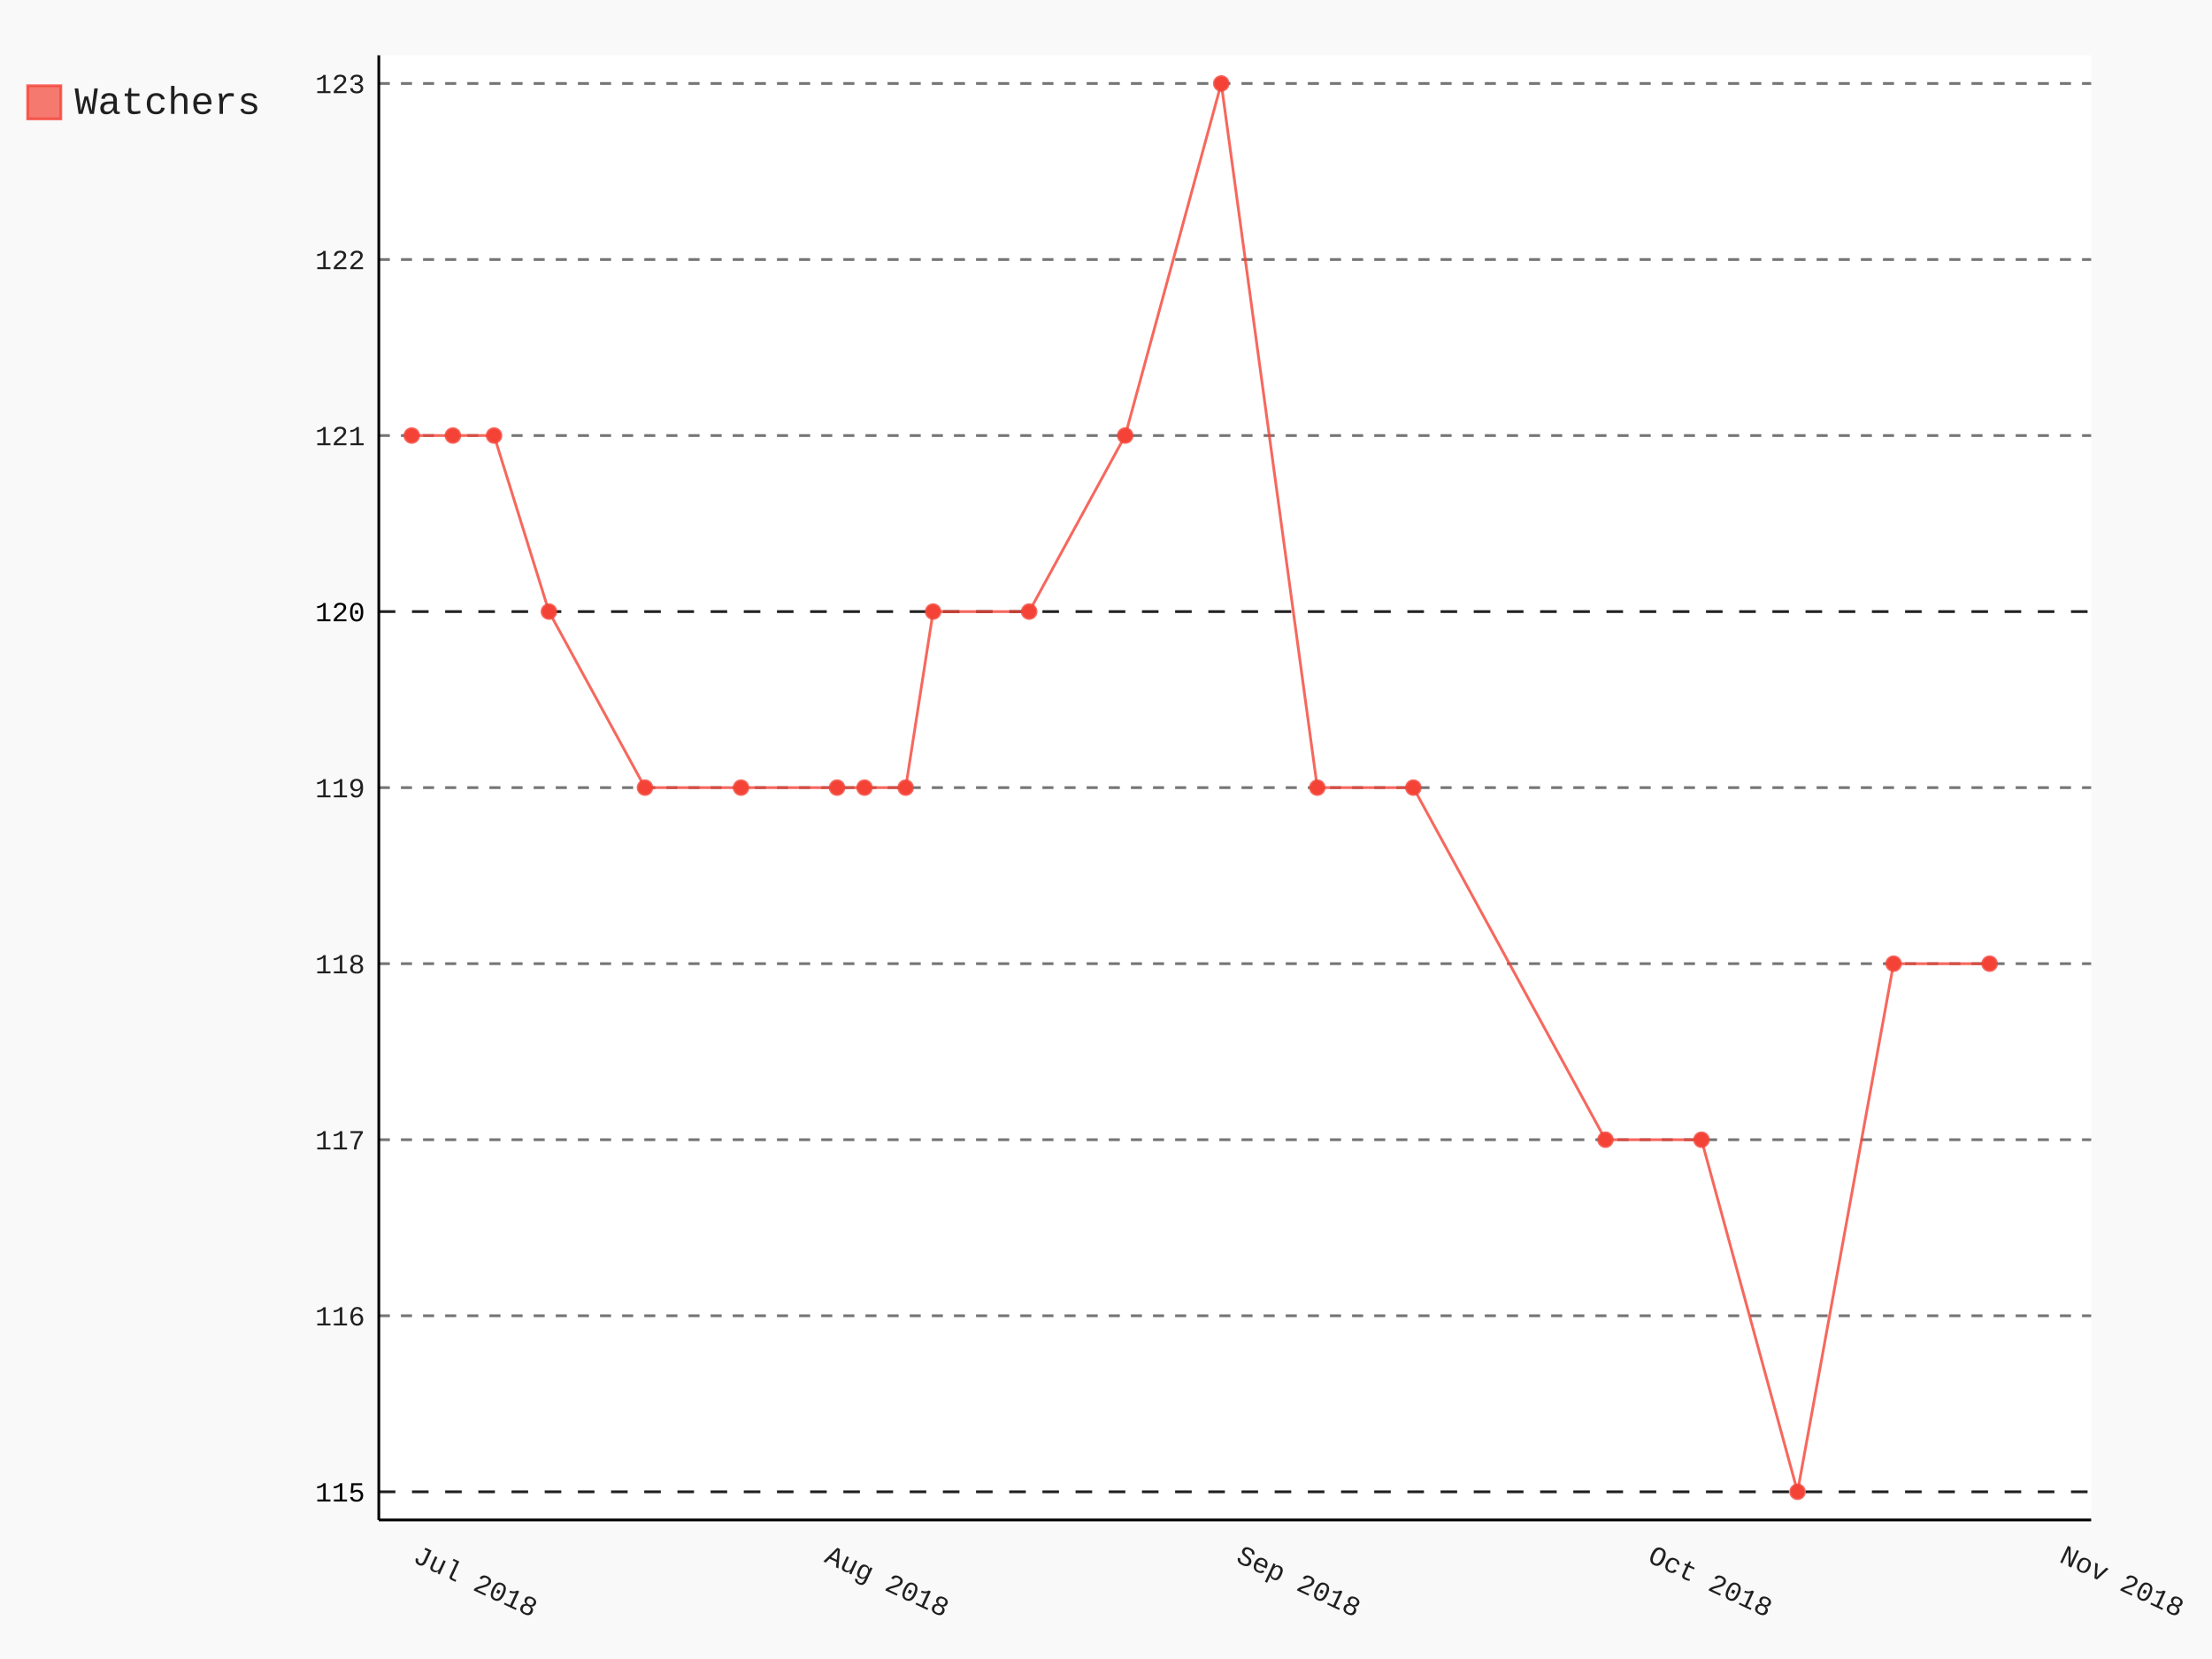
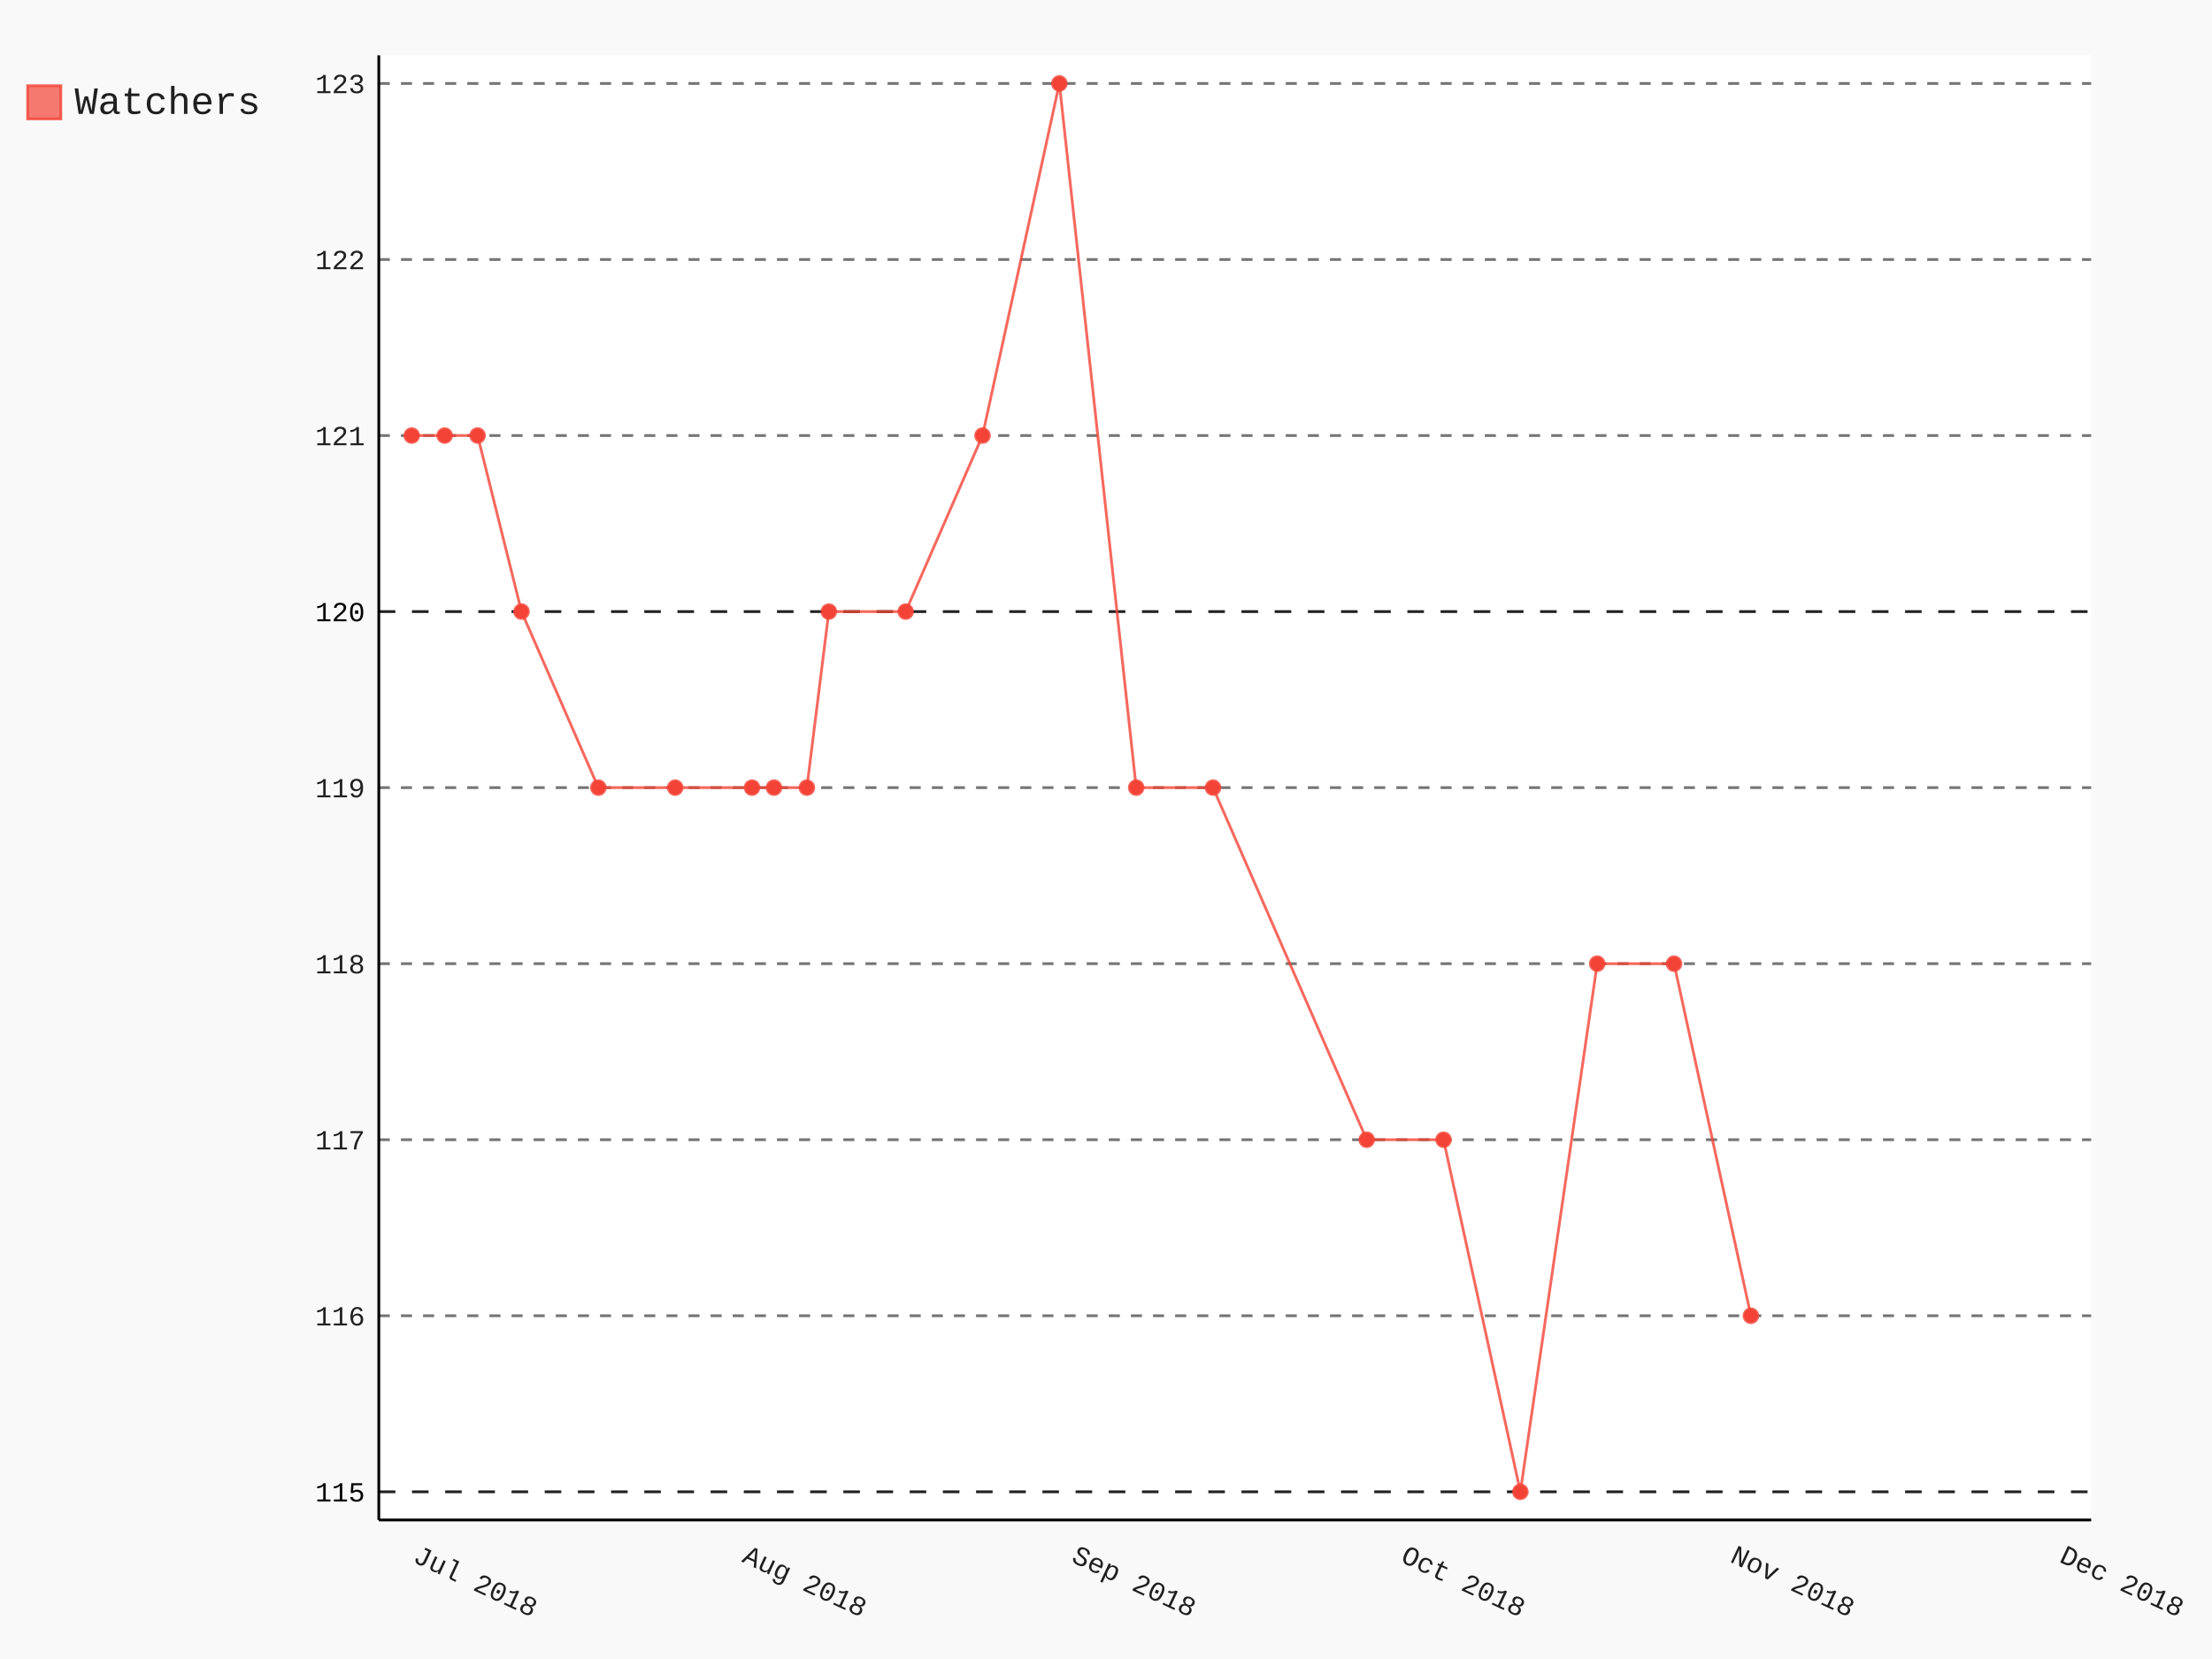
- <svg xmlns="http://www.w3.org/2000/svg" class="pygal-chart" id="chart-cf389d09-9035-4471-8d08-49353f077427" viewBox="0 0 800 600">
+ <svg xmlns="http://www.w3.org/2000/svg" class="pygal-chart" id="chart-9f431108-a3f7-42cf-abe6-9d4a39605e8e" viewBox="0 0 800 600">
  <defs>
-     <style type="text/css">#chart-cf389d09-9035-4471-8d08-49353f077427{-webkit-user-select:none;-webkit-font-smoothing:antialiased;font-family:Consolas,"Liberation Mono",Menlo,Courier,monospace}#chart-cf389d09-9035-4471-8d08-49353f077427 .title{font-family:Consolas,"Liberation Mono",Menlo,Courier,monospace;font-size:16px}#chart-cf389d09-9035-4471-8d08-49353f077427 .legends .legend text{font-family:Consolas,"Liberation Mono",Menlo,Courier,monospace;font-size:14px}#chart-cf389d09-9035-4471-8d08-49353f077427 .axis text{font-family:Consolas,"Liberation Mono",Menlo,Courier,monospace;font-size:10px}#chart-cf389d09-9035-4471-8d08-49353f077427 .axis text.major{font-family:Consolas,"Liberation Mono",Menlo,Courier,monospace;font-size:10px}#chart-cf389d09-9035-4471-8d08-49353f077427 .text-overlay text.value{font-family:Consolas,"Liberation Mono",Menlo,Courier,monospace;font-size:16px}#chart-cf389d09-9035-4471-8d08-49353f077427 .text-overlay text.label{font-family:Consolas,"Liberation Mono",Menlo,Courier,monospace;font-size:10px}#chart-cf389d09-9035-4471-8d08-49353f077427 .tooltip{font-family:Consolas,"Liberation Mono",Menlo,Courier,monospace;font-size:14px}#chart-cf389d09-9035-4471-8d08-49353f077427 text.no_data{font-family:Consolas,"Liberation Mono",Menlo,Courier,monospace;font-size:64px}
- #chart-cf389d09-9035-4471-8d08-49353f077427{background-color:rgba(249,249,249,1)}#chart-cf389d09-9035-4471-8d08-49353f077427 path,#chart-cf389d09-9035-4471-8d08-49353f077427 line,#chart-cf389d09-9035-4471-8d08-49353f077427 rect,#chart-cf389d09-9035-4471-8d08-49353f077427 circle{-webkit-transition:150ms;-moz-transition:150ms;transition:150ms}#chart-cf389d09-9035-4471-8d08-49353f077427 .graph &gt; .background{fill:rgba(249,249,249,1)}#chart-cf389d09-9035-4471-8d08-49353f077427 .plot &gt; .background{fill:rgba(255,255,255,1)}#chart-cf389d09-9035-4471-8d08-49353f077427 .graph{fill:rgba(0,0,0,.87)}#chart-cf389d09-9035-4471-8d08-49353f077427 text.no_data{fill:rgba(0,0,0,1)}#chart-cf389d09-9035-4471-8d08-49353f077427 .title{fill:rgba(0,0,0,1)}#chart-cf389d09-9035-4471-8d08-49353f077427 .legends .legend text{fill:rgba(0,0,0,.87)}#chart-cf389d09-9035-4471-8d08-49353f077427 .legends .legend:hover text{fill:rgba(0,0,0,1)}#chart-cf389d09-9035-4471-8d08-49353f077427 .axis .line{stroke:rgba(0,0,0,1)}#chart-cf389d09-9035-4471-8d08-49353f077427 .axis .guide.line{stroke:rgba(0,0,0,.54)}#chart-cf389d09-9035-4471-8d08-49353f077427 .axis .major.line{stroke:rgba(0,0,0,.87)}#chart-cf389d09-9035-4471-8d08-49353f077427 .axis text.major{fill:rgba(0,0,0,1)}#chart-cf389d09-9035-4471-8d08-49353f077427 .axis.y .guides:hover .guide.line,#chart-cf389d09-9035-4471-8d08-49353f077427 .line-graph .axis.x .guides:hover .guide.line,#chart-cf389d09-9035-4471-8d08-49353f077427 .stackedline-graph .axis.x .guides:hover .guide.line,#chart-cf389d09-9035-4471-8d08-49353f077427 .xy-graph .axis.x .guides:hover .guide.line{stroke:rgba(0,0,0,1)}#chart-cf389d09-9035-4471-8d08-49353f077427 .axis .guides:hover text{fill:rgba(0,0,0,1)}#chart-cf389d09-9035-4471-8d08-49353f077427 .reactive{fill-opacity:.7;stroke-opacity:.8}#chart-cf389d09-9035-4471-8d08-49353f077427 .ci{stroke:rgba(0,0,0,.87)}#chart-cf389d09-9035-4471-8d08-49353f077427 .reactive.active,#chart-cf389d09-9035-4471-8d08-49353f077427 .active .reactive{fill-opacity:.8;stroke-opacity:.9;stroke-width:4}#chart-cf389d09-9035-4471-8d08-49353f077427 .ci .reactive.active{stroke-width:1.5}#chart-cf389d09-9035-4471-8d08-49353f077427 .series text{fill:rgba(0,0,0,1)}#chart-cf389d09-9035-4471-8d08-49353f077427 .tooltip rect{fill:rgba(255,255,255,1);stroke:rgba(0,0,0,1);-webkit-transition:opacity 150ms;-moz-transition:opacity 150ms;transition:opacity 150ms}#chart-cf389d09-9035-4471-8d08-49353f077427 .tooltip .label{fill:rgba(0,0,0,.87)}#chart-cf389d09-9035-4471-8d08-49353f077427 .tooltip .label{fill:rgba(0,0,0,.87)}#chart-cf389d09-9035-4471-8d08-49353f077427 .tooltip .legend{font-size:.8em;fill:rgba(0,0,0,.54)}#chart-cf389d09-9035-4471-8d08-49353f077427 .tooltip .x_label{font-size:.6em;fill:rgba(0,0,0,1)}#chart-cf389d09-9035-4471-8d08-49353f077427 .tooltip .xlink{font-size:.5em;text-decoration:underline}#chart-cf389d09-9035-4471-8d08-49353f077427 .tooltip .value{font-size:1.5em}#chart-cf389d09-9035-4471-8d08-49353f077427 .bound{font-size:.5em}#chart-cf389d09-9035-4471-8d08-49353f077427 .max-value{font-size:.75em;fill:rgba(0,0,0,.54)}#chart-cf389d09-9035-4471-8d08-49353f077427 .map-element{fill:rgba(255,255,255,1);stroke:rgba(0,0,0,.54) !important}#chart-cf389d09-9035-4471-8d08-49353f077427 .map-element .reactive{fill-opacity:inherit;stroke-opacity:inherit}#chart-cf389d09-9035-4471-8d08-49353f077427 .color-0,#chart-cf389d09-9035-4471-8d08-49353f077427 .color-0 a:visited{stroke:#F44336;fill:#F44336}#chart-cf389d09-9035-4471-8d08-49353f077427 .text-overlay .color-0 text{fill:black}
- #chart-cf389d09-9035-4471-8d08-49353f077427 text.no_data{text-anchor:middle}#chart-cf389d09-9035-4471-8d08-49353f077427 .guide.line{fill:none}#chart-cf389d09-9035-4471-8d08-49353f077427 .centered{text-anchor:middle}#chart-cf389d09-9035-4471-8d08-49353f077427 .title{text-anchor:middle}#chart-cf389d09-9035-4471-8d08-49353f077427 .legends .legend text{fill-opacity:1}#chart-cf389d09-9035-4471-8d08-49353f077427 .axis.x text{text-anchor:middle}#chart-cf389d09-9035-4471-8d08-49353f077427 .axis.x:not(.web) text[transform]{text-anchor:start}#chart-cf389d09-9035-4471-8d08-49353f077427 .axis.x:not(.web) text[transform].backwards{text-anchor:end}#chart-cf389d09-9035-4471-8d08-49353f077427 .axis.y text{text-anchor:end}#chart-cf389d09-9035-4471-8d08-49353f077427 .axis.y text[transform].backwards{text-anchor:start}#chart-cf389d09-9035-4471-8d08-49353f077427 .axis.y2 text{text-anchor:start}#chart-cf389d09-9035-4471-8d08-49353f077427 .axis.y2 text[transform].backwards{text-anchor:end}#chart-cf389d09-9035-4471-8d08-49353f077427 .axis .guide.line{stroke-dasharray:4,4}#chart-cf389d09-9035-4471-8d08-49353f077427 .axis .major.guide.line{stroke-dasharray:6,6}#chart-cf389d09-9035-4471-8d08-49353f077427 .horizontal .axis.y .guide.line,#chart-cf389d09-9035-4471-8d08-49353f077427 .horizontal .axis.y2 .guide.line,#chart-cf389d09-9035-4471-8d08-49353f077427 .vertical .axis.x .guide.line{opacity:0}#chart-cf389d09-9035-4471-8d08-49353f077427 .horizontal .axis.always_show .guide.line,#chart-cf389d09-9035-4471-8d08-49353f077427 .vertical .axis.always_show .guide.line{opacity:1 !important}#chart-cf389d09-9035-4471-8d08-49353f077427 .axis.y .guides:hover .guide.line,#chart-cf389d09-9035-4471-8d08-49353f077427 .axis.y2 .guides:hover .guide.line,#chart-cf389d09-9035-4471-8d08-49353f077427 .axis.x .guides:hover .guide.line{opacity:1}#chart-cf389d09-9035-4471-8d08-49353f077427 .axis .guides:hover text{opacity:1}#chart-cf389d09-9035-4471-8d08-49353f077427 .nofill{fill:none}#chart-cf389d09-9035-4471-8d08-49353f077427 .subtle-fill{fill-opacity:.2}#chart-cf389d09-9035-4471-8d08-49353f077427 .dot{stroke-width:1px;fill-opacity:1}#chart-cf389d09-9035-4471-8d08-49353f077427 .dot.active{stroke-width:5px}#chart-cf389d09-9035-4471-8d08-49353f077427 .dot.negative{fill:transparent}#chart-cf389d09-9035-4471-8d08-49353f077427 text,#chart-cf389d09-9035-4471-8d08-49353f077427 tspan{stroke:none !important}#chart-cf389d09-9035-4471-8d08-49353f077427 .series text.active{opacity:1}#chart-cf389d09-9035-4471-8d08-49353f077427 .tooltip rect{fill-opacity:.95;stroke-width:.5}#chart-cf389d09-9035-4471-8d08-49353f077427 .tooltip text{fill-opacity:1}#chart-cf389d09-9035-4471-8d08-49353f077427 .showable{visibility:hidden}#chart-cf389d09-9035-4471-8d08-49353f077427 .showable.shown{visibility:visible}#chart-cf389d09-9035-4471-8d08-49353f077427 .gauge-background{fill:rgba(229,229,229,1);stroke:none}#chart-cf389d09-9035-4471-8d08-49353f077427 .bg-lines{stroke:rgba(249,249,249,1);stroke-width:2px}</style>
+     <style type="text/css">#chart-9f431108-a3f7-42cf-abe6-9d4a39605e8e{-webkit-user-select:none;-webkit-font-smoothing:antialiased;font-family:Consolas,"Liberation Mono",Menlo,Courier,monospace}#chart-9f431108-a3f7-42cf-abe6-9d4a39605e8e .title{font-family:Consolas,"Liberation Mono",Menlo,Courier,monospace;font-size:16px}#chart-9f431108-a3f7-42cf-abe6-9d4a39605e8e .legends .legend text{font-family:Consolas,"Liberation Mono",Menlo,Courier,monospace;font-size:14px}#chart-9f431108-a3f7-42cf-abe6-9d4a39605e8e .axis text{font-family:Consolas,"Liberation Mono",Menlo,Courier,monospace;font-size:10px}#chart-9f431108-a3f7-42cf-abe6-9d4a39605e8e .axis text.major{font-family:Consolas,"Liberation Mono",Menlo,Courier,monospace;font-size:10px}#chart-9f431108-a3f7-42cf-abe6-9d4a39605e8e .text-overlay text.value{font-family:Consolas,"Liberation Mono",Menlo,Courier,monospace;font-size:16px}#chart-9f431108-a3f7-42cf-abe6-9d4a39605e8e .text-overlay text.label{font-family:Consolas,"Liberation Mono",Menlo,Courier,monospace;font-size:10px}#chart-9f431108-a3f7-42cf-abe6-9d4a39605e8e .tooltip{font-family:Consolas,"Liberation Mono",Menlo,Courier,monospace;font-size:14px}#chart-9f431108-a3f7-42cf-abe6-9d4a39605e8e text.no_data{font-family:Consolas,"Liberation Mono",Menlo,Courier,monospace;font-size:64px}
+ #chart-9f431108-a3f7-42cf-abe6-9d4a39605e8e{background-color:rgba(249,249,249,1)}#chart-9f431108-a3f7-42cf-abe6-9d4a39605e8e path,#chart-9f431108-a3f7-42cf-abe6-9d4a39605e8e line,#chart-9f431108-a3f7-42cf-abe6-9d4a39605e8e rect,#chart-9f431108-a3f7-42cf-abe6-9d4a39605e8e circle{-webkit-transition:150ms;-moz-transition:150ms;transition:150ms}#chart-9f431108-a3f7-42cf-abe6-9d4a39605e8e .graph &gt; .background{fill:rgba(249,249,249,1)}#chart-9f431108-a3f7-42cf-abe6-9d4a39605e8e .plot &gt; .background{fill:rgba(255,255,255,1)}#chart-9f431108-a3f7-42cf-abe6-9d4a39605e8e .graph{fill:rgba(0,0,0,.87)}#chart-9f431108-a3f7-42cf-abe6-9d4a39605e8e text.no_data{fill:rgba(0,0,0,1)}#chart-9f431108-a3f7-42cf-abe6-9d4a39605e8e .title{fill:rgba(0,0,0,1)}#chart-9f431108-a3f7-42cf-abe6-9d4a39605e8e .legends .legend text{fill:rgba(0,0,0,.87)}#chart-9f431108-a3f7-42cf-abe6-9d4a39605e8e .legends .legend:hover text{fill:rgba(0,0,0,1)}#chart-9f431108-a3f7-42cf-abe6-9d4a39605e8e .axis .line{stroke:rgba(0,0,0,1)}#chart-9f431108-a3f7-42cf-abe6-9d4a39605e8e .axis .guide.line{stroke:rgba(0,0,0,.54)}#chart-9f431108-a3f7-42cf-abe6-9d4a39605e8e .axis .major.line{stroke:rgba(0,0,0,.87)}#chart-9f431108-a3f7-42cf-abe6-9d4a39605e8e .axis text.major{fill:rgba(0,0,0,1)}#chart-9f431108-a3f7-42cf-abe6-9d4a39605e8e .axis.y .guides:hover .guide.line,#chart-9f431108-a3f7-42cf-abe6-9d4a39605e8e .line-graph .axis.x .guides:hover .guide.line,#chart-9f431108-a3f7-42cf-abe6-9d4a39605e8e .stackedline-graph .axis.x .guides:hover .guide.line,#chart-9f431108-a3f7-42cf-abe6-9d4a39605e8e .xy-graph .axis.x .guides:hover .guide.line{stroke:rgba(0,0,0,1)}#chart-9f431108-a3f7-42cf-abe6-9d4a39605e8e .axis .guides:hover text{fill:rgba(0,0,0,1)}#chart-9f431108-a3f7-42cf-abe6-9d4a39605e8e .reactive{fill-opacity:.7;stroke-opacity:.8}#chart-9f431108-a3f7-42cf-abe6-9d4a39605e8e .ci{stroke:rgba(0,0,0,.87)}#chart-9f431108-a3f7-42cf-abe6-9d4a39605e8e .reactive.active,#chart-9f431108-a3f7-42cf-abe6-9d4a39605e8e .active .reactive{fill-opacity:.8;stroke-opacity:.9;stroke-width:4}#chart-9f431108-a3f7-42cf-abe6-9d4a39605e8e .ci .reactive.active{stroke-width:1.5}#chart-9f431108-a3f7-42cf-abe6-9d4a39605e8e .series text{fill:rgba(0,0,0,1)}#chart-9f431108-a3f7-42cf-abe6-9d4a39605e8e .tooltip rect{fill:rgba(255,255,255,1);stroke:rgba(0,0,0,1);-webkit-transition:opacity 150ms;-moz-transition:opacity 150ms;transition:opacity 150ms}#chart-9f431108-a3f7-42cf-abe6-9d4a39605e8e .tooltip .label{fill:rgba(0,0,0,.87)}#chart-9f431108-a3f7-42cf-abe6-9d4a39605e8e .tooltip .label{fill:rgba(0,0,0,.87)}#chart-9f431108-a3f7-42cf-abe6-9d4a39605e8e .tooltip .legend{font-size:.8em;fill:rgba(0,0,0,.54)}#chart-9f431108-a3f7-42cf-abe6-9d4a39605e8e .tooltip .x_label{font-size:.6em;fill:rgba(0,0,0,1)}#chart-9f431108-a3f7-42cf-abe6-9d4a39605e8e .tooltip .xlink{font-size:.5em;text-decoration:underline}#chart-9f431108-a3f7-42cf-abe6-9d4a39605e8e .tooltip .value{font-size:1.5em}#chart-9f431108-a3f7-42cf-abe6-9d4a39605e8e .bound{font-size:.5em}#chart-9f431108-a3f7-42cf-abe6-9d4a39605e8e .max-value{font-size:.75em;fill:rgba(0,0,0,.54)}#chart-9f431108-a3f7-42cf-abe6-9d4a39605e8e .map-element{fill:rgba(255,255,255,1);stroke:rgba(0,0,0,.54) !important}#chart-9f431108-a3f7-42cf-abe6-9d4a39605e8e .map-element .reactive{fill-opacity:inherit;stroke-opacity:inherit}#chart-9f431108-a3f7-42cf-abe6-9d4a39605e8e .color-0,#chart-9f431108-a3f7-42cf-abe6-9d4a39605e8e .color-0 a:visited{stroke:#F44336;fill:#F44336}#chart-9f431108-a3f7-42cf-abe6-9d4a39605e8e .text-overlay .color-0 text{fill:black}
+ #chart-9f431108-a3f7-42cf-abe6-9d4a39605e8e text.no_data{text-anchor:middle}#chart-9f431108-a3f7-42cf-abe6-9d4a39605e8e .guide.line{fill:none}#chart-9f431108-a3f7-42cf-abe6-9d4a39605e8e .centered{text-anchor:middle}#chart-9f431108-a3f7-42cf-abe6-9d4a39605e8e .title{text-anchor:middle}#chart-9f431108-a3f7-42cf-abe6-9d4a39605e8e .legends .legend text{fill-opacity:1}#chart-9f431108-a3f7-42cf-abe6-9d4a39605e8e .axis.x text{text-anchor:middle}#chart-9f431108-a3f7-42cf-abe6-9d4a39605e8e .axis.x:not(.web) text[transform]{text-anchor:start}#chart-9f431108-a3f7-42cf-abe6-9d4a39605e8e .axis.x:not(.web) text[transform].backwards{text-anchor:end}#chart-9f431108-a3f7-42cf-abe6-9d4a39605e8e .axis.y text{text-anchor:end}#chart-9f431108-a3f7-42cf-abe6-9d4a39605e8e .axis.y text[transform].backwards{text-anchor:start}#chart-9f431108-a3f7-42cf-abe6-9d4a39605e8e .axis.y2 text{text-anchor:start}#chart-9f431108-a3f7-42cf-abe6-9d4a39605e8e .axis.y2 text[transform].backwards{text-anchor:end}#chart-9f431108-a3f7-42cf-abe6-9d4a39605e8e .axis .guide.line{stroke-dasharray:4,4}#chart-9f431108-a3f7-42cf-abe6-9d4a39605e8e .axis .major.guide.line{stroke-dasharray:6,6}#chart-9f431108-a3f7-42cf-abe6-9d4a39605e8e .horizontal .axis.y .guide.line,#chart-9f431108-a3f7-42cf-abe6-9d4a39605e8e .horizontal .axis.y2 .guide.line,#chart-9f431108-a3f7-42cf-abe6-9d4a39605e8e .vertical .axis.x .guide.line{opacity:0}#chart-9f431108-a3f7-42cf-abe6-9d4a39605e8e .horizontal .axis.always_show .guide.line,#chart-9f431108-a3f7-42cf-abe6-9d4a39605e8e .vertical .axis.always_show .guide.line{opacity:1 !important}#chart-9f431108-a3f7-42cf-abe6-9d4a39605e8e .axis.y .guides:hover .guide.line,#chart-9f431108-a3f7-42cf-abe6-9d4a39605e8e .axis.y2 .guides:hover .guide.line,#chart-9f431108-a3f7-42cf-abe6-9d4a39605e8e .axis.x .guides:hover .guide.line{opacity:1}#chart-9f431108-a3f7-42cf-abe6-9d4a39605e8e .axis .guides:hover text{opacity:1}#chart-9f431108-a3f7-42cf-abe6-9d4a39605e8e .nofill{fill:none}#chart-9f431108-a3f7-42cf-abe6-9d4a39605e8e .subtle-fill{fill-opacity:.2}#chart-9f431108-a3f7-42cf-abe6-9d4a39605e8e .dot{stroke-width:1px;fill-opacity:1}#chart-9f431108-a3f7-42cf-abe6-9d4a39605e8e .dot.active{stroke-width:5px}#chart-9f431108-a3f7-42cf-abe6-9d4a39605e8e .dot.negative{fill:transparent}#chart-9f431108-a3f7-42cf-abe6-9d4a39605e8e text,#chart-9f431108-a3f7-42cf-abe6-9d4a39605e8e tspan{stroke:none !important}#chart-9f431108-a3f7-42cf-abe6-9d4a39605e8e .series text.active{opacity:1}#chart-9f431108-a3f7-42cf-abe6-9d4a39605e8e .tooltip rect{fill-opacity:.95;stroke-width:.5}#chart-9f431108-a3f7-42cf-abe6-9d4a39605e8e .tooltip text{fill-opacity:1}#chart-9f431108-a3f7-42cf-abe6-9d4a39605e8e .showable{visibility:hidden}#chart-9f431108-a3f7-42cf-abe6-9d4a39605e8e .showable.shown{visibility:visible}#chart-9f431108-a3f7-42cf-abe6-9d4a39605e8e .gauge-background{fill:rgba(229,229,229,1);stroke:none}#chart-9f431108-a3f7-42cf-abe6-9d4a39605e8e .bg-lines{stroke:rgba(249,249,249,1);stroke-width:2px}</style>
  </defs>
  <g class="graph datetimeline-graph vertical">
    <rect class="background" height="600" width="800" x="0" y="0" />
    <g class="plot" transform="translate(137, 20)">
      <rect class="background" height="529.714" width="619.297" x="0" y="0" />
      <g class="axis y always_show">
        <path class="line" d="M0 529.714 h619.297" />
        <g class="guides">
          <path class="major guide line" d="M0 519.528 h619.297" />
          <text class="major" x="-5" y="523.028">115</text>
        </g>
        <g class="guides">
          <path class="guide line" d="M0 455.86 h619.297" />
          <text class="" x="-5" y="459.36">116</text>
        </g>
        <g class="guides">
          <path class="guide line" d="M0 392.192 h619.297" />
          <text class="" x="-5" y="395.692">117</text>
        </g>
        <g class="guides">
          <path class="guide line" d="M0 328.525 h619.297" />
          <text class="" x="-5" y="332.025">118</text>
        </g>
        <g class="guides">
          <path class="guide line" d="M0 264.857 h619.297" />
          <text class="" x="-5" y="268.357">119</text>
        </g>
        <g class="guides">
          <path class="major guide line" d="M0 201.19 h619.297" />
          <text class="major" x="-5" y="204.69">120</text>
        </g>
        <g class="guides">
          <path class="guide line" d="M0 137.522 h619.297" />
          <text class="" x="-5" y="141.022">121</text>
        </g>
        <g class="guides">
          <path class="guide line" d="M0 73.854 h619.297" />
          <text class="" x="-5" y="77.354">122</text>
        </g>
        <g class="guides">
          <path class="guide line" d="M0 10.187 h619.297" />
          <text class="" x="-5" y="13.687">123</text>
        </g>
      </g>
      <g class="axis x">
        <path class="line" d="M0 0 v529.714" />
        <g class="guides">
          <path class="guide line" d="M11.91 0 v529.714" />
          <text class="" transform="rotate(25 11.90956 544.7143)" x="11.91" y="544.714">Jul 2018</text>
        </g>
        <g class="guides">
-           <path class="guide line" d="M160.779 0 v529.714" />
-           <text class="" transform="rotate(25 160.7791 544.7143)" x="160.779" y="544.714">Aug 2018</text>
+           <path class="guide line" d="M131.005 0 v529.714" />
+           <text class="" transform="rotate(25 131.0052 544.7143)" x="131.005" y="544.714">Aug 2018</text>
        </g>
        <g class="guides">
-           <path class="guide line" d="M309.649 0 v529.714" />
-           <text class="" transform="rotate(25 309.6486 544.7143)" x="309.649" y="544.714">Sep 2018</text>
+           <path class="guide line" d="M250.101 0 v529.714" />
+           <text class="" transform="rotate(25 250.1008 544.7143)" x="250.101" y="544.714">Sep 2018</text>
        </g>
        <g class="guides">
-           <path class="guide line" d="M458.518 0 v529.714" />
-           <text class="" transform="rotate(25 458.5181 544.7143)" x="458.518" y="544.714">Oct 2018</text>
+           <path class="guide line" d="M369.196 0 v529.714" />
+           <text class="" transform="rotate(25 369.1964 544.7143)" x="369.196" y="544.714">Oct 2018</text>
+         </g>
+         <g class="guides">
+           <path class="guide line" d="M488.292 0 v529.714" />
+           <text class="" transform="rotate(25 488.292 544.7143)" x="488.292" y="544.714">Nov 2018</text>
        </g>
        <g class="guides">
          <path class="guide line" d="M607.388 0 v529.714" />
-           <text class="" transform="rotate(25 607.3877 544.7143)" x="607.388" y="544.714">Nov 2018</text>
+           <text class="" transform="rotate(25 607.3877 544.7143)" x="607.388" y="544.714">Dec 2018</text>
        </g>
      </g>
      <g class="series serie-0 color-0">
-         <path class="line reactive nofill" d="M11.91 137.522 L26.797 137.522 41.683 137.522 61.533 201.19 96.269 264.857 131.005 264.857 165.741 264.857 175.666 264.857 190.553 264.857 200.478 201.19 235.214 201.19 269.95 137.522 304.686 10.187 339.423 264.857 374.159 264.857 443.631 392.192 478.367 392.192 513.104 519.528 547.84 328.525 582.576 328.525" />
+         <path class="line reactive nofill" d="M11.91 137.522 L23.819 137.522 35.729 137.522 51.608 201.19 79.397 264.857 107.186 264.857 134.975 264.857 142.915 264.857 154.824 264.857 162.764 201.19 190.553 201.19 218.342 137.522 246.131 10.187 273.92 264.857 301.709 264.857 357.287 392.192 385.076 392.192 412.865 519.528 440.654 328.525 468.443 328.525 496.232 455.86" />
      </g>
    </g>
    <g class="titles" />
    <g class="plot overlay" transform="translate(137, 20)">
      <g class="series serie-0 color-0">
        <g class="dots">
          <circle class="dot reactive tooltip-trigger" cx="11.91" cy="137.522" r="2.5" />
        </g>
        <g class="dots">
-           <circle class="dot reactive tooltip-trigger" cx="26.797" cy="137.522" r="2.5" />
+           <circle class="dot reactive tooltip-trigger" cx="23.819" cy="137.522" r="2.5" />
        </g>
        <g class="dots">
-           <circle class="dot reactive tooltip-trigger" cx="41.683" cy="137.522" r="2.5" />
+           <circle class="dot reactive tooltip-trigger" cx="35.729" cy="137.522" r="2.5" />
        </g>
        <g class="dots">
-           <circle class="dot reactive tooltip-trigger" cx="61.533" cy="201.19" r="2.5" />
+           <circle class="dot reactive tooltip-trigger" cx="51.608" cy="201.19" r="2.5" />
        </g>
        <g class="dots">
-           <circle class="dot reactive tooltip-trigger" cx="96.269" cy="264.857" r="2.5" />
+           <circle class="dot reactive tooltip-trigger" cx="79.397" cy="264.857" r="2.5" />
        </g>
        <g class="dots">
-           <circle class="dot reactive tooltip-trigger" cx="131.005" cy="264.857" r="2.5" />
+           <circle class="dot reactive tooltip-trigger" cx="107.186" cy="264.857" r="2.5" />
        </g>
        <g class="dots">
-           <circle class="dot reactive tooltip-trigger" cx="165.741" cy="264.857" r="2.5" />
+           <circle class="dot reactive tooltip-trigger" cx="134.975" cy="264.857" r="2.5" />
        </g>
        <g class="dots">
-           <circle class="dot reactive tooltip-trigger" cx="175.666" cy="264.857" r="2.5" />
+           <circle class="dot reactive tooltip-trigger" cx="142.915" cy="264.857" r="2.5" />
        </g>
        <g class="dots">
-           <circle class="dot reactive tooltip-trigger" cx="190.553" cy="264.857" r="2.5" />
+           <circle class="dot reactive tooltip-trigger" cx="154.824" cy="264.857" r="2.5" />
        </g>
        <g class="dots">
-           <circle class="dot reactive tooltip-trigger" cx="200.478" cy="201.19" r="2.5" />
+           <circle class="dot reactive tooltip-trigger" cx="162.764" cy="201.19" r="2.5" />
        </g>
        <g class="dots">
-           <circle class="dot reactive tooltip-trigger" cx="235.214" cy="201.19" r="2.5" />
+           <circle class="dot reactive tooltip-trigger" cx="190.553" cy="201.19" r="2.5" />
        </g>
        <g class="dots">
-           <circle class="dot reactive tooltip-trigger" cx="269.95" cy="137.522" r="2.5" />
+           <circle class="dot reactive tooltip-trigger" cx="218.342" cy="137.522" r="2.5" />
        </g>
        <g class="dots">
-           <circle class="dot reactive tooltip-trigger" cx="304.686" cy="10.187" r="2.5" />
+           <circle class="dot reactive tooltip-trigger" cx="246.131" cy="10.187" r="2.5" />
        </g>
        <g class="dots">
-           <circle class="dot reactive tooltip-trigger" cx="339.423" cy="264.857" r="2.5" />
+           <circle class="dot reactive tooltip-trigger" cx="273.92" cy="264.857" r="2.5" />
        </g>
        <g class="dots">
-           <circle class="dot reactive tooltip-trigger" cx="374.159" cy="264.857" r="2.5" />
+           <circle class="dot reactive tooltip-trigger" cx="301.709" cy="264.857" r="2.5" />
        </g>
        <g class="dots">
-           <circle class="dot reactive tooltip-trigger" cx="443.631" cy="392.192" r="2.5" />
+           <circle class="dot reactive tooltip-trigger" cx="357.287" cy="392.192" r="2.5" />
        </g>
        <g class="dots">
-           <circle class="dot reactive tooltip-trigger" cx="478.367" cy="392.192" r="2.5" />
+           <circle class="dot reactive tooltip-trigger" cx="385.076" cy="392.192" r="2.5" />
        </g>
        <g class="dots">
-           <circle class="dot reactive tooltip-trigger" cx="513.104" cy="519.528" r="2.5" />
+           <circle class="dot reactive tooltip-trigger" cx="412.865" cy="519.528" r="2.5" />
        </g>
        <g class="dots">
-           <circle class="dot reactive tooltip-trigger" cx="547.84" cy="328.525" r="2.5" />
+           <circle class="dot reactive tooltip-trigger" cx="440.654" cy="328.525" r="2.5" />
        </g>
        <g class="dots">
-           <circle class="dot reactive tooltip-trigger" cx="582.576" cy="328.525" r="2.5" />
+           <circle class="dot reactive tooltip-trigger" cx="468.443" cy="328.525" r="2.5" />
+         </g>
+         <g class="dots">
+           <circle class="dot reactive tooltip-trigger" cx="496.232" cy="455.86" r="2.5" />
        </g>
      </g>
    </g>
    <g class="plot text-overlay" transform="translate(137, 20)">
      <g class="series serie-0 color-0" />
    </g>
    <g class="plot tooltip-overlay" transform="translate(137, 20)">
      <g class="tooltip" style="opacity: 0" transform="translate(0 0)">
        <rect class="tooltip-box" height="0" rx="0" ry="0" width="0" />
        <g class="text" />
      </g>
    </g>
    <g class="legends" transform="translate(10, 30)">
      <g class="legend reactive activate-serie" id="activate-serie-0">
        <rect class="color-0 reactive" height="12" width="12" x="0.0" y="1.0" />
        <text x="17.0" y="11.2">Watchers</text>
      </g>
    </g>
    <g class="legends" transform="translate(766, 30)" />
  </g>
</svg>
